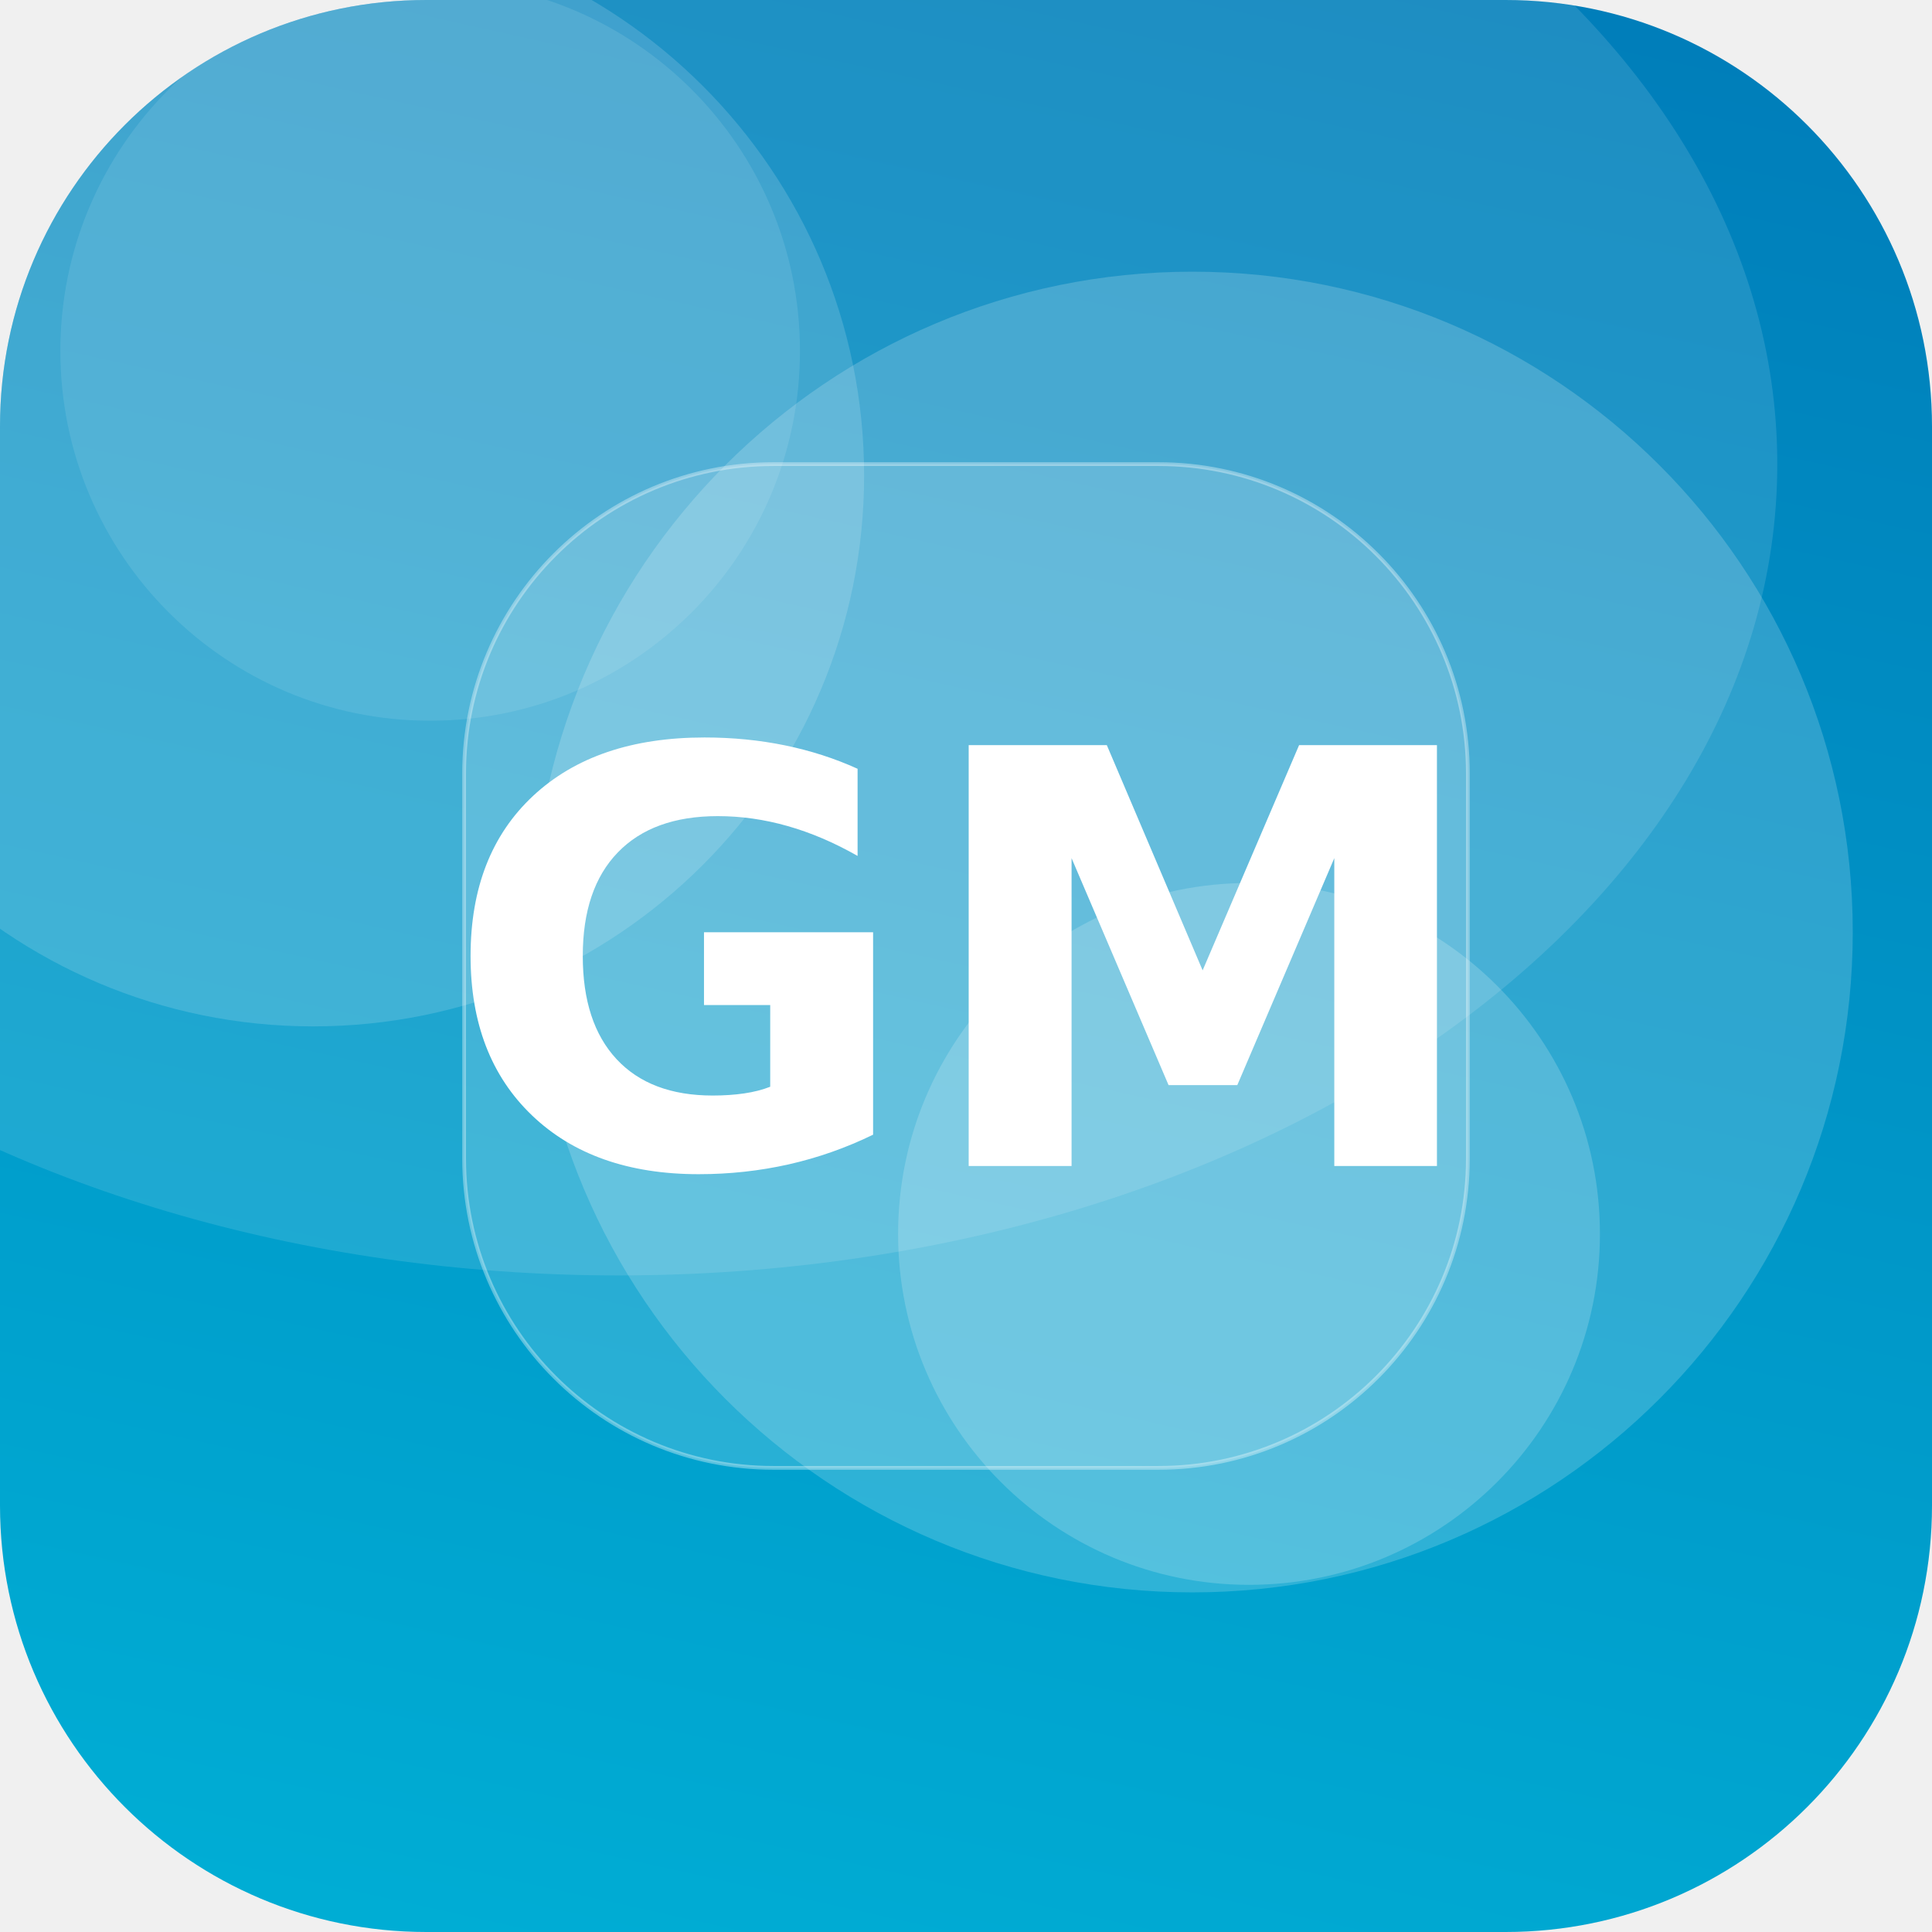
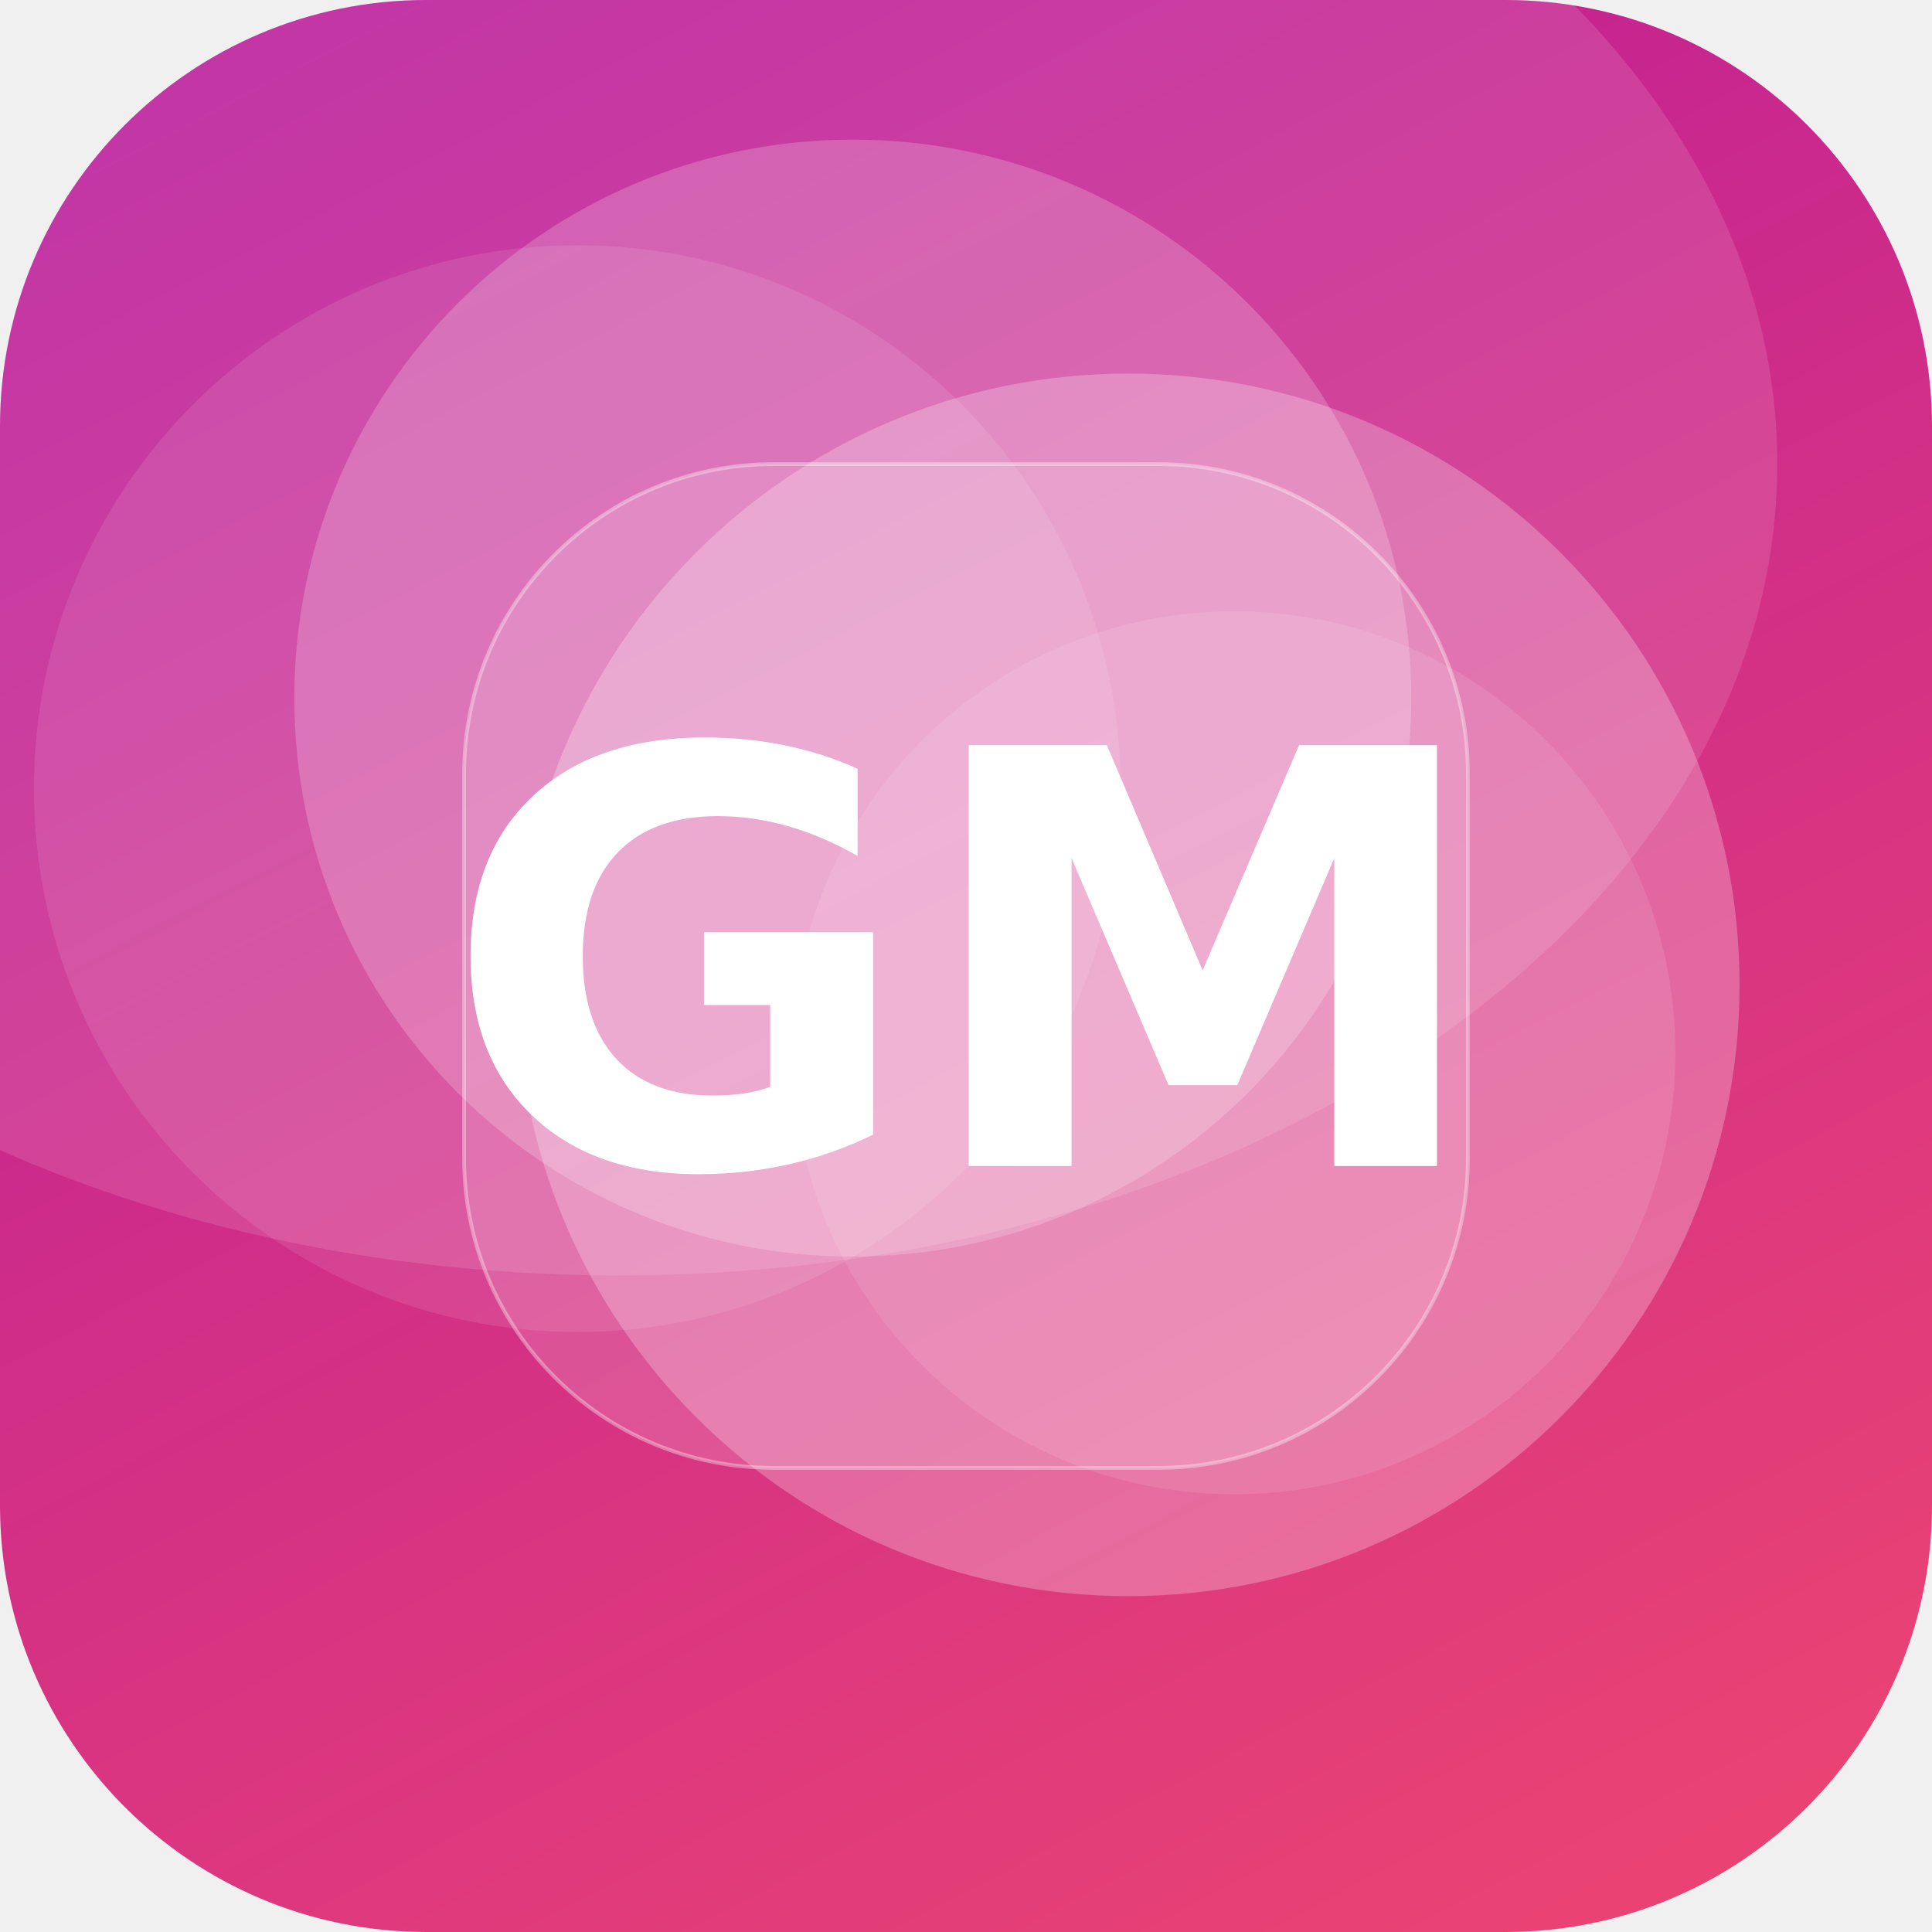
<svg xmlns="http://www.w3.org/2000/svg" width="512" height="512" viewBox="0 0 512 512">
  <defs>
-     <linearGradient id="g" x1="0" y1="0" x2="1" y2="1" gradientTransform="rotate(238 0.5 0.5)">
-       <stop offset="0" stop-color="#00B4D8" />
-       <stop offset="1" stop-color="#0077B6" />
+     <linearGradient id="g" x1="0" y1="0" x2="1" y2="1" gradientTransform="rotate(197 0.5 0.5)">
+       <stop offset="0" stop-color="#EF476F" />
+       <stop offset="1" stop-color="#B5179E" />
    </linearGradient>
    <clipPath id="c">
      <rect width="512" height="512" rx="113" />
    </clipPath>
  </defs>
  <g clip-path="url(#c)">
    <rect width="512" height="512" fill="url(#g)" />
-     <circle cx="331" cy="327" r="93" fill="#FFFFFF" fill-opacity="0.18" />
-     <circle cx="114" cy="93" r="98" fill="#FFFFFF" fill-opacity="0.10" />
-     <circle cx="316" cy="247" r="175" fill="#FFFFFF" fill-opacity="0.18" />
-     <circle cx="83" cy="126" r="146" fill="#FFFFFF" fill-opacity="0.15" />
+     <circle cx="299" cy="261" r="162" fill="#FFFFFF" fill-opacity="0.25" />
+     <circle cx="153" cy="209" r="144" fill="#FFFFFF" fill-opacity="0.10" />
+     <circle cx="327" cy="279" r="117" fill="#FFFFFF" fill-opacity="0.10" />
+     <circle cx="226" cy="185" r="148" fill="#FFFFFF" fill-opacity="0.20" />
    <ellipse cx="164" cy="123" rx="307" ry="215" fill="#FFFFFF" fill-opacity="0.12" />
    <rect x="123" y="123" width="266" height="266" rx="82" fill="#FFFFFF" fill-opacity="0.16" stroke="#FFFFFF" stroke-opacity="0.35" />
    <text x="50%" y="50%" dy="53" text-anchor="middle" font-family="DejaVu Sans, Helvetica, Arial, sans-serif" font-weight="bold" font-size="153" fill="#FFFFFF">GM</text>
  </g>
</svg>
